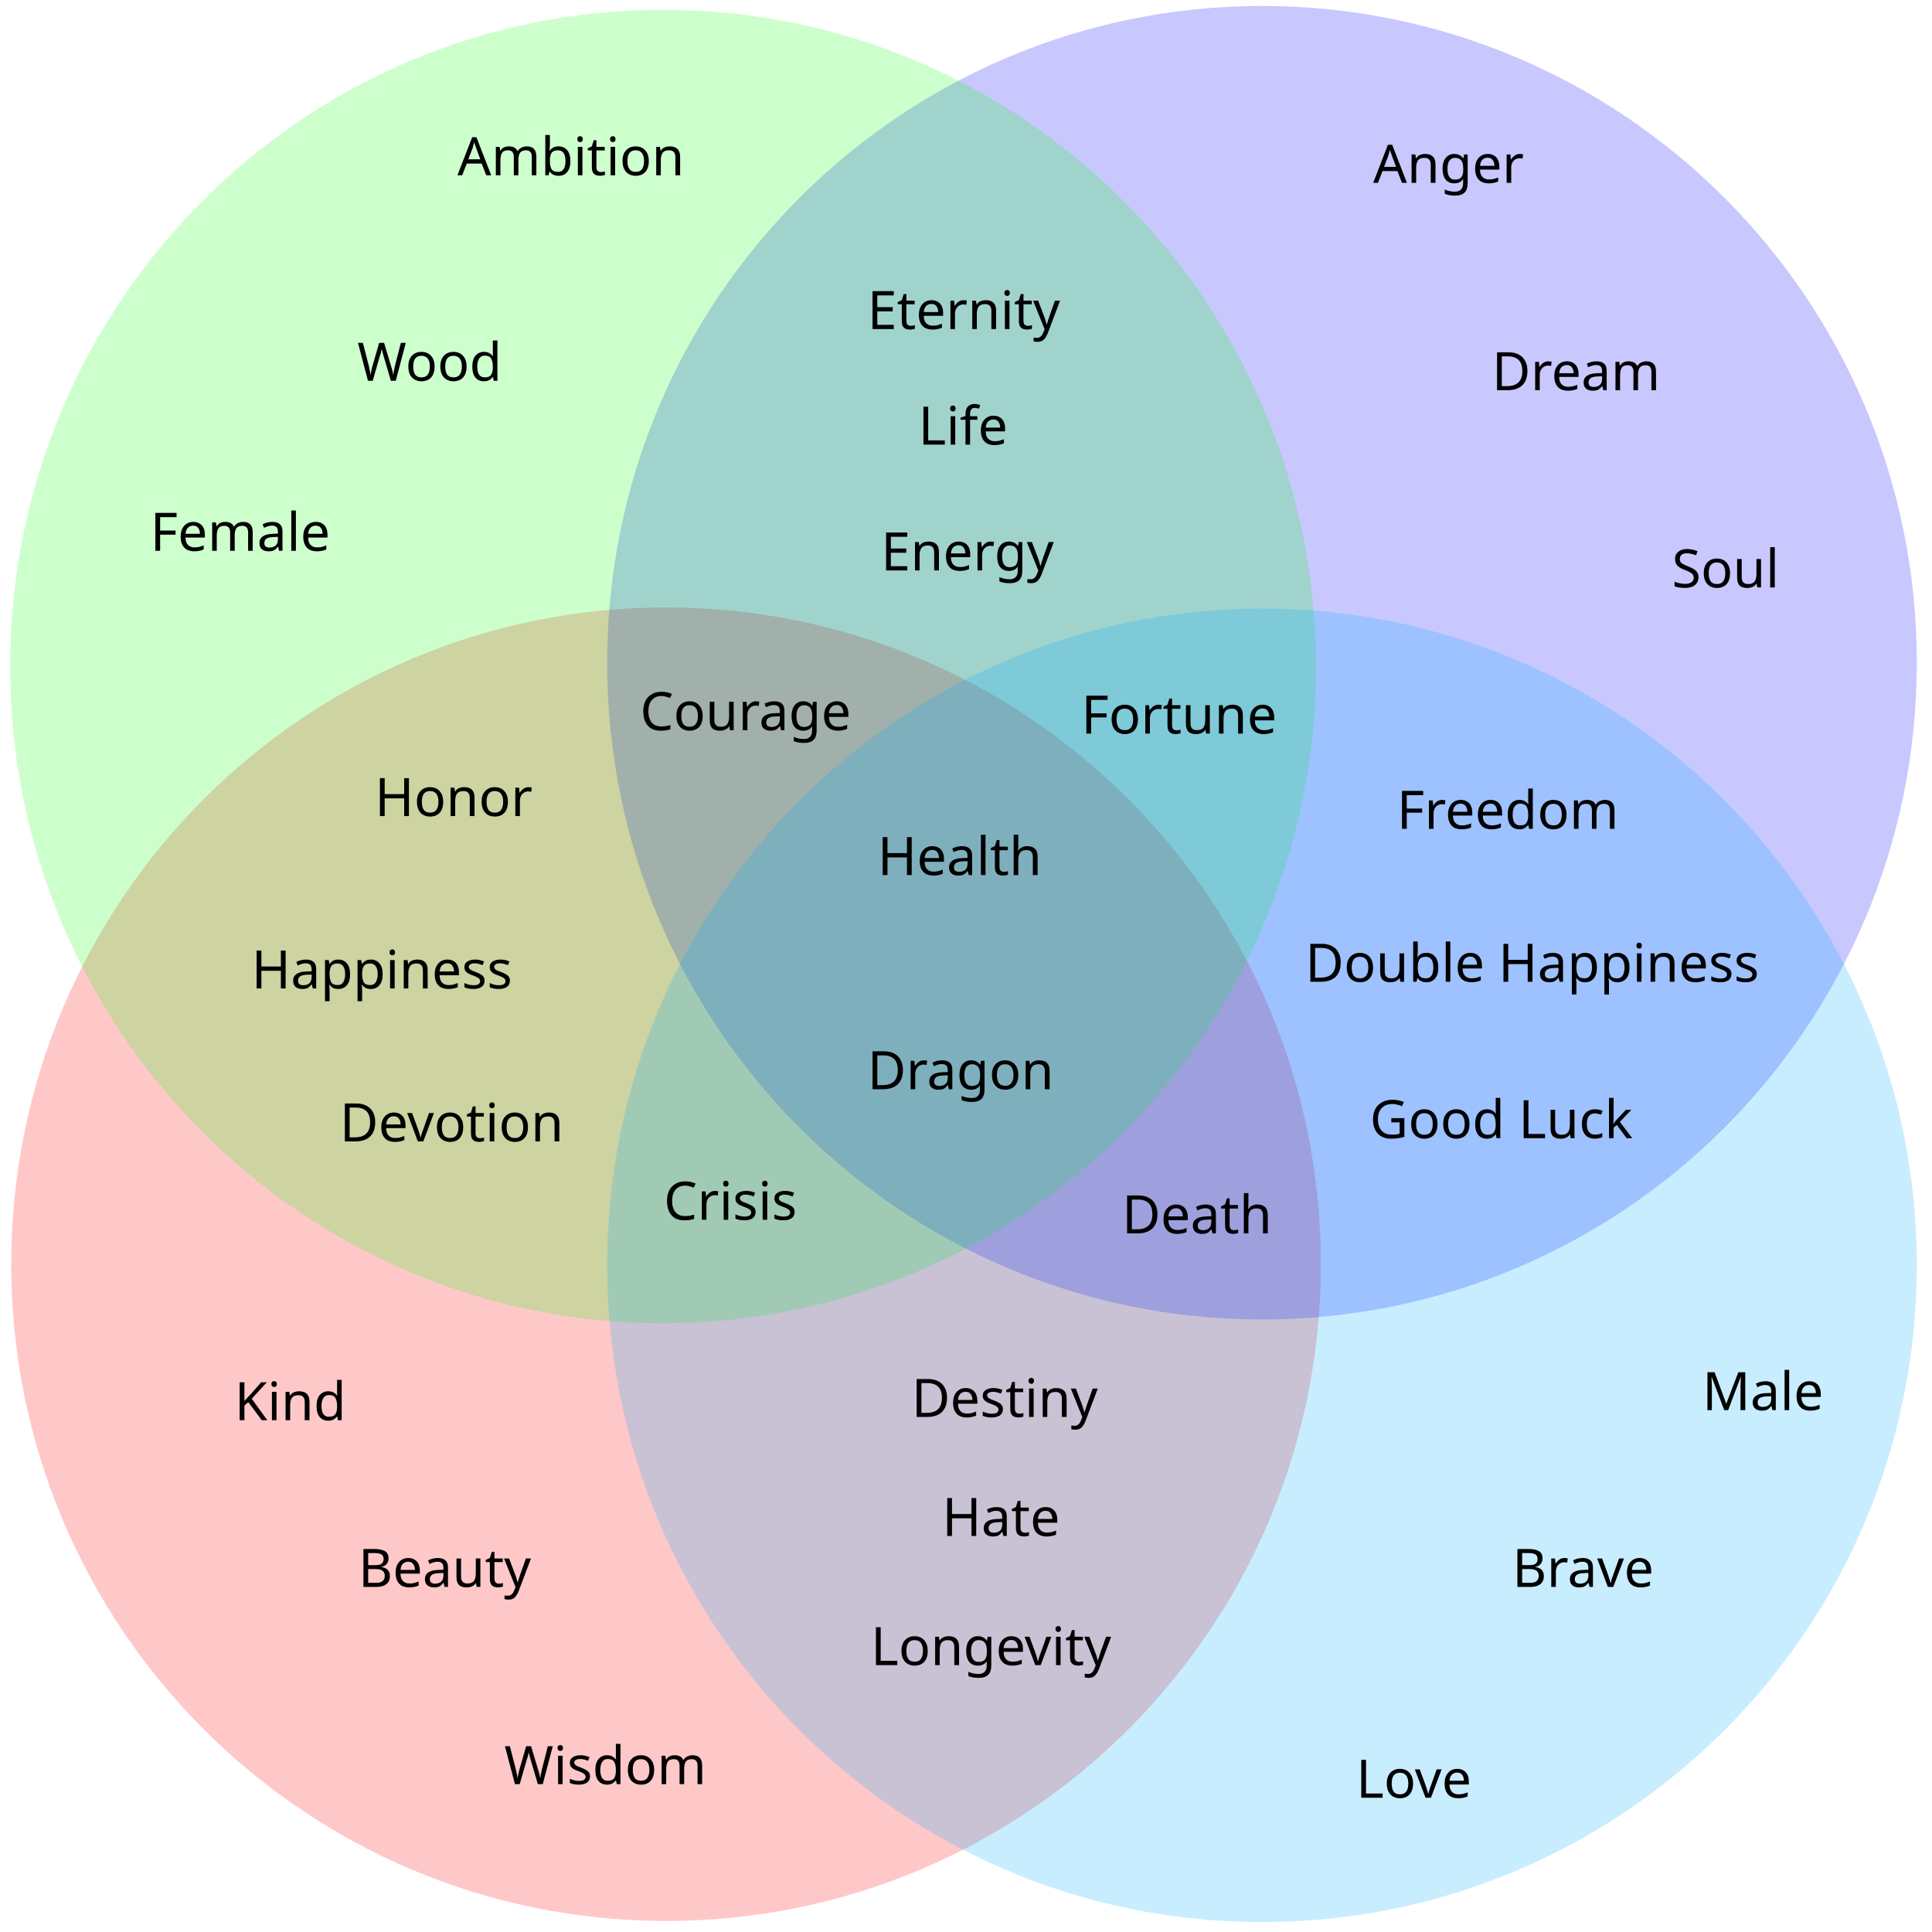
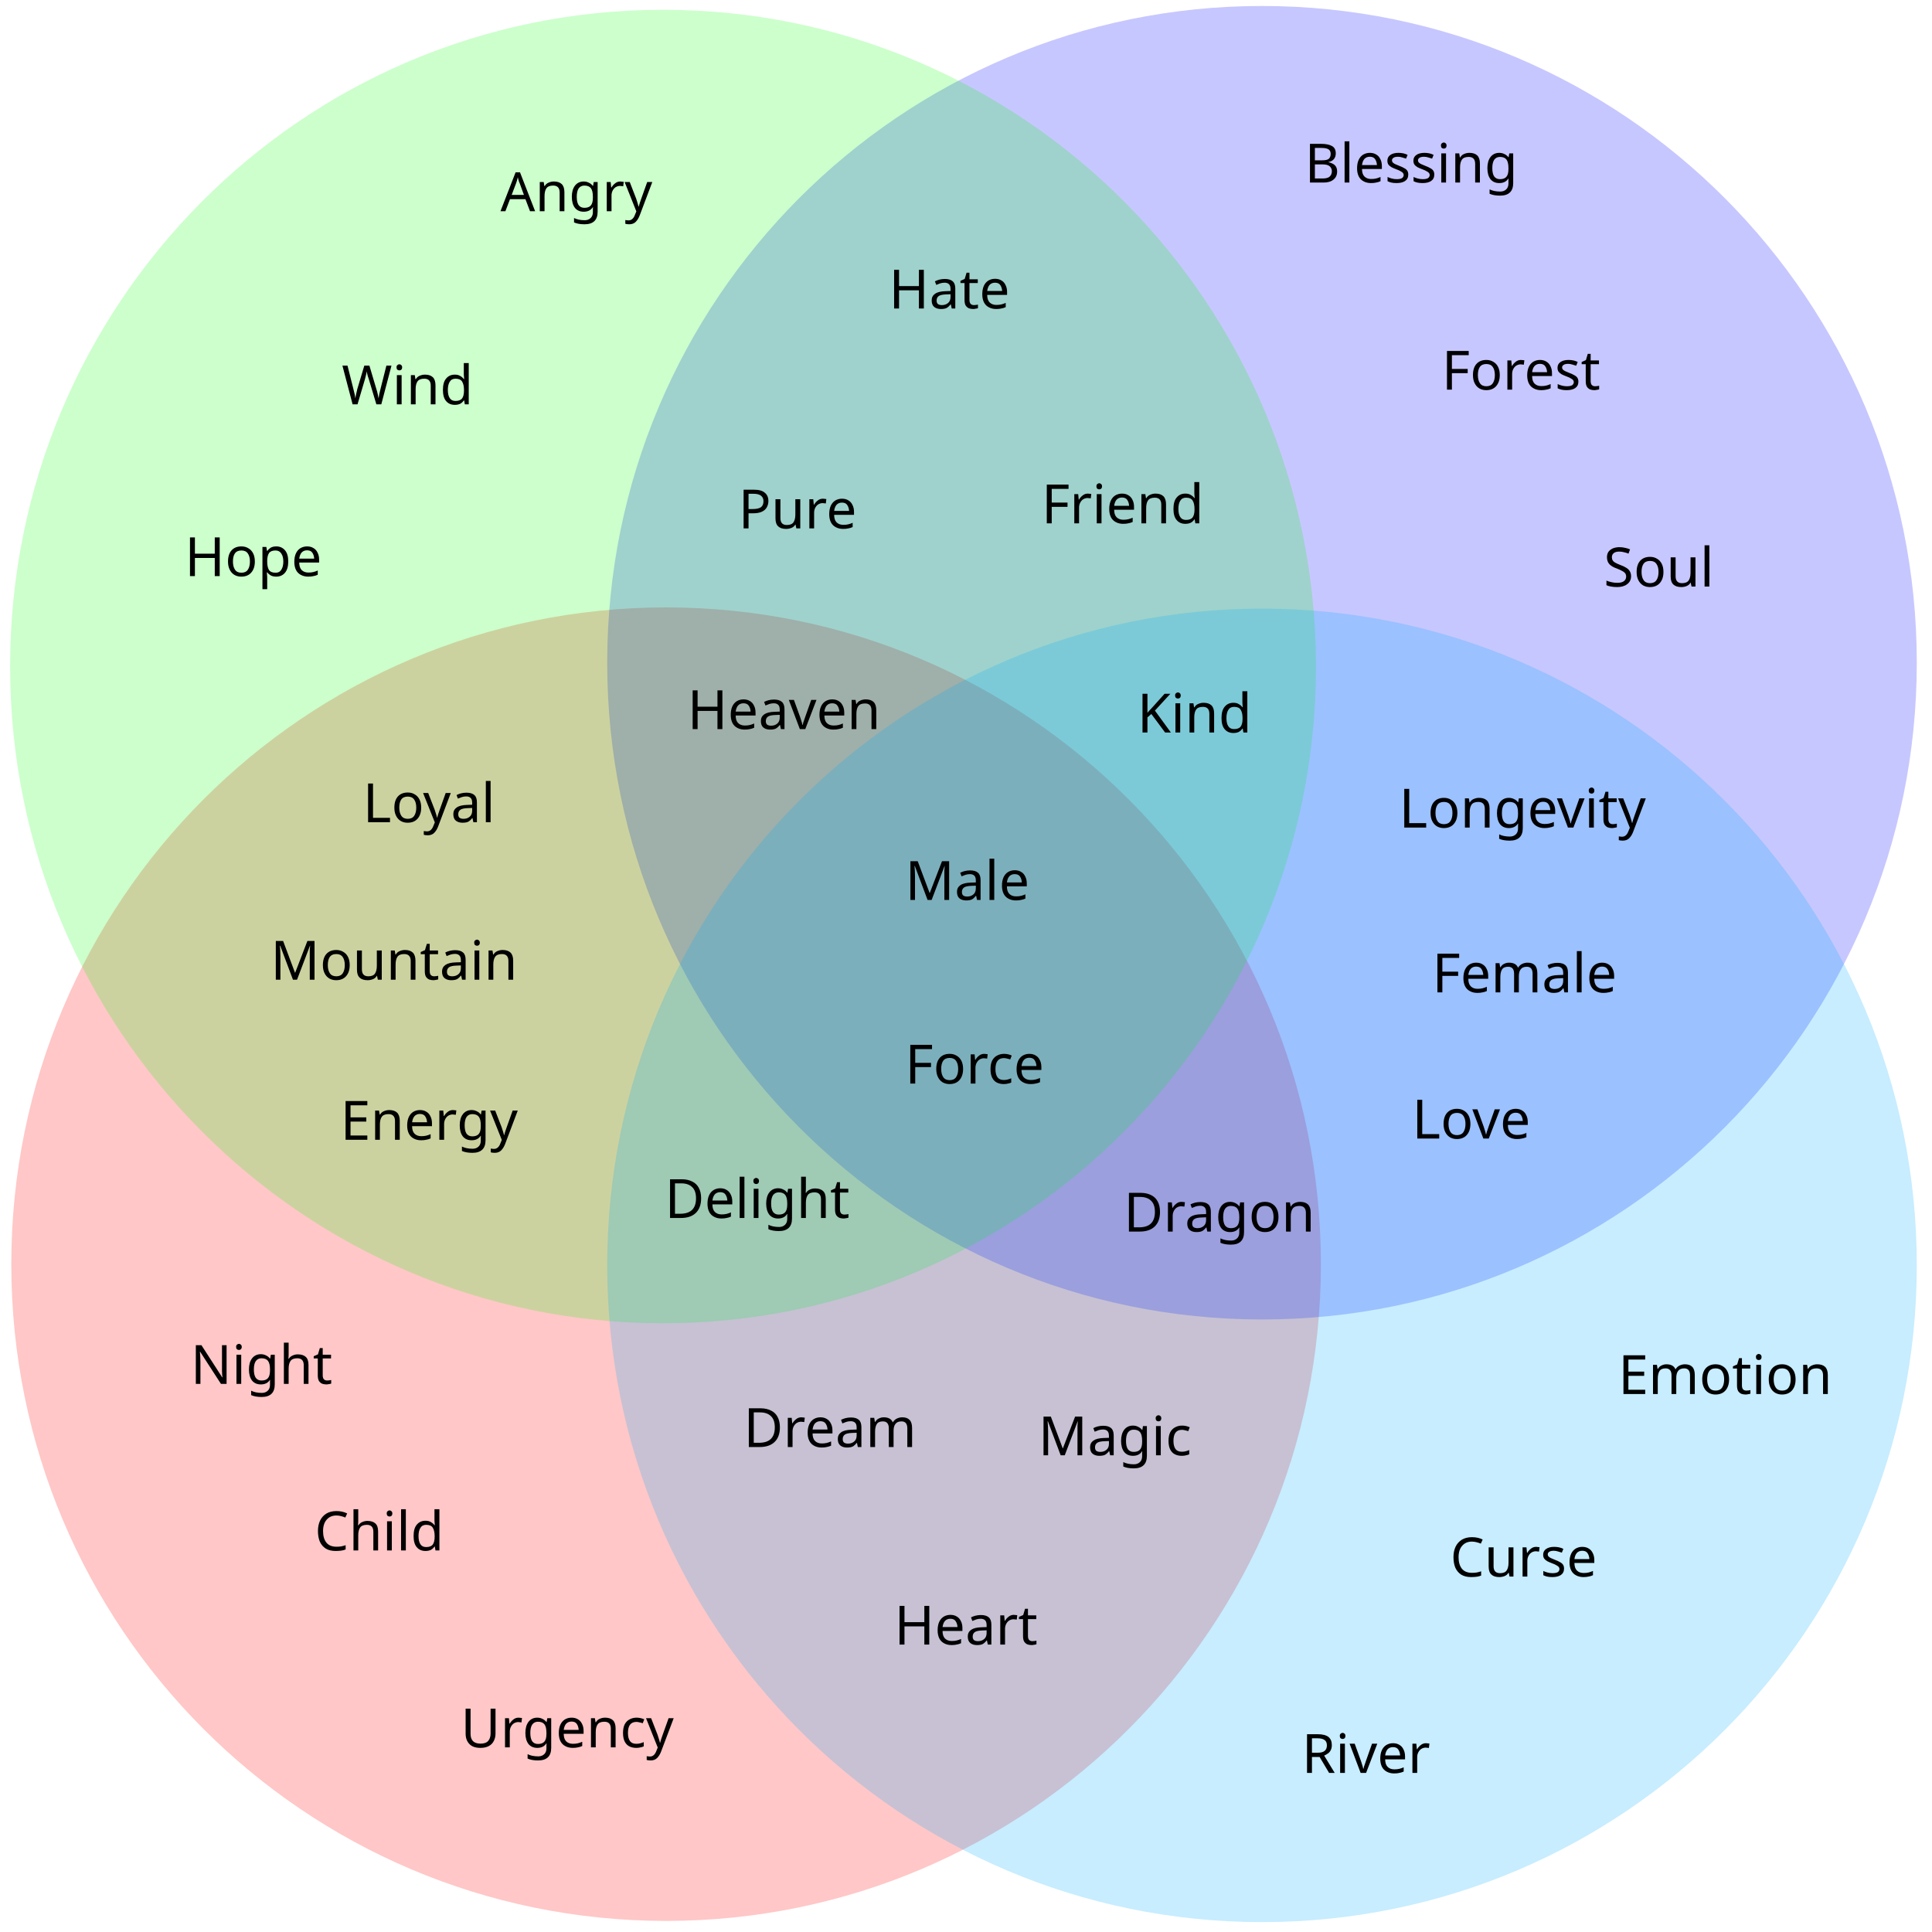
- <svg xmlns="http://www.w3.org/2000/svg" width="7in" height="7in" viewBox="0 0 177.8 177.8">
-   <g transform="translate(0 -119.2)">
-     <ellipse cx="61.296" cy="235.545" fill="red" fill-opacity=".216" rx="60.262" ry="60.44" />
-     <ellipse cx="116.14" cy="180.191" fill="#00f" fill-opacity=".216" rx="60.262" ry="60.44" />
-     <ellipse cx="61.021" cy="180.539" fill="#0f0" fill-opacity=".196" rx="60.088" ry="60.44" />
-     <ellipse cx="116.14" cy="235.646" fill="#03aeff" fill-opacity=".216" rx="60.262" ry="60.44" />
-     <text x="34.547" y="194.017" stroke-width=".122" font-family="sans-serif" font-size="4.876" font-weight="400" letter-spacing="0" style="line-height:1.25" transform="scale(.99853 1.00147)" word-spacing="0">
-       <tspan x="34.547" y="194.017">Honor</tspan>
-     </text>
-     <text x="42.161" y="135.132" stroke-width=".122" font-family="sans-serif" font-size="4.876" font-weight="400" letter-spacing="0" style="line-height:1.25" transform="scale(.99853 1.00147)" word-spacing="0">
-       <tspan x="42.161" y="135.132">Ambition</tspan>
-     </text>
-     <text x="32.931" y="154.016" stroke-width=".122" font-family="sans-serif" font-size="4.876" font-weight="400" letter-spacing="0" style="line-height:1.25;-inkscape-font-specification:'sans-serif, Normal';font-variant-ligatures:normal;font-variant-caps:normal;font-variant-numeric:normal;font-feature-settings:normal;text-align:start" transform="scale(.99853 1.00147)" word-spacing="0">
-       <tspan x="32.931" y="154.016">Wood</tspan>
-     </text>
-     <text x="13.85" y="169.637" stroke-width=".122" font-family="sans-serif" font-size="4.876" font-weight="400" letter-spacing="0" style="line-height:1.25;-inkscape-font-specification:'sans-serif, Normal';font-variant-ligatures:normal;font-variant-caps:normal;font-variant-numeric:normal;font-feature-settings:normal;text-align:start" transform="scale(.99853 1.00147)" word-spacing="0">
-       <tspan x="13.85" y="169.637">Female</tspan>
-     </text>
-     <text x="23.185" y="209.858" stroke-width=".122" font-family="sans-serif" font-size="4.876" font-weight="400" letter-spacing="0" style="line-height:1.25;-inkscape-font-specification:'sans-serif, Normal';font-variant-ligatures:normal;font-variant-caps:normal;font-variant-numeric:normal;font-feature-settings:normal;text-align:start" transform="scale(.99853 1.00147)" word-spacing="0">
-       <tspan x="23.185" y="209.858">Happiness</tspan>
-     </text>
-     <text x="31.318" y="223.917" stroke-width=".122" font-family="sans-serif" font-size="4.876" font-weight="400" letter-spacing="0" style="line-height:1.25;-inkscape-font-specification:'sans-serif, Normal';font-variant-ligatures:normal;font-variant-caps:normal;font-variant-numeric:normal;font-feature-settings:normal;text-align:start" transform="scale(.99853 1.00147)" word-spacing="0">
-       <tspan x="31.318" y="223.917">Devotion</tspan>
-     </text>
-     <text x="21.621" y="249.534" stroke-width=".122" font-family="sans-serif" font-size="4.876" font-weight="400" letter-spacing="0" style="line-height:1.25;-inkscape-font-specification:'sans-serif, Normal';font-variant-ligatures:normal;font-variant-caps:normal;font-variant-numeric:normal;font-feature-settings:normal;text-align:start" transform="scale(.99853 1.00147)" word-spacing="0">
-       <tspan x="21.621" y="249.534">Kind</tspan>
-     </text>
-     <text x="33.027" y="264.855" stroke-width=".122" font-family="sans-serif" font-size="4.876" font-weight="400" letter-spacing="0" style="line-height:1.25;-inkscape-font-specification:'sans-serif, Normal';font-variant-ligatures:normal;font-variant-caps:normal;font-variant-numeric:normal;font-feature-settings:normal;text-align:start" transform="scale(.99853 1.00147)" word-spacing="0">
-       <tspan x="33.027" y="264.855">Beauty</tspan>
-     </text>
-     <text x="46.478" y="282.975" stroke-width=".122" font-family="sans-serif" font-size="4.876" font-weight="400" letter-spacing="0" style="line-height:1.25;-inkscape-font-specification:'sans-serif, Normal';font-variant-ligatures:normal;font-variant-caps:normal;font-variant-numeric:normal;font-feature-settings:normal;text-align:start" transform="scale(.99853 1.00147)" word-spacing="0">
-       <tspan x="46.478" y="282.975">Wisdom</tspan>
-     </text>
-     <text x="84.015" y="249.234" stroke-width=".122" font-family="sans-serif" font-size="4.876" font-weight="400" letter-spacing="0" style="line-height:1.25;-inkscape-font-specification:'sans-serif, Normal';font-variant-ligatures:normal;font-variant-caps:normal;font-variant-numeric:normal;font-feature-settings:normal;text-align:start" transform="scale(.99853 1.00147)" word-spacing="0">
-       <tspan x="84.015" y="249.234">Destiny</tspan>
-     </text>
-     <text x="86.831" y="260.168" stroke-width=".122" font-family="sans-serif" font-size="4.876" font-weight="400" letter-spacing="0" style="line-height:1.25;-inkscape-font-specification:'sans-serif, Normal';font-variant-ligatures:normal;font-variant-caps:normal;font-variant-numeric:normal;font-feature-settings:normal;text-align:start" transform="scale(.99853 1.00147)" word-spacing="0">
-       <tspan x="86.831" y="260.168">Hate</tspan>
-     </text>
-     <text x="80.262" y="272.04" stroke-width=".122" font-family="sans-serif" font-size="4.876" font-weight="400" letter-spacing="0" style="line-height:1.25;-inkscape-font-specification:'sans-serif, Normal';font-variant-ligatures:normal;font-variant-caps:normal;font-variant-numeric:normal;font-feature-settings:normal;text-align:start" transform="scale(.99853 1.00147)" word-spacing="0">
-       <tspan x="80.262" y="272.04">Longevity</tspan>
-     </text>
-     <text x="156.9" y="248.609" stroke-width=".122" font-family="sans-serif" font-size="4.876" font-weight="400" letter-spacing="0" style="line-height:1.25;-inkscape-font-specification:'sans-serif, Normal';font-variant-ligatures:normal;font-variant-caps:normal;font-variant-numeric:normal;font-feature-settings:normal;text-align:start" transform="scale(.99853 1.00147)" word-spacing="0">
-       <tspan x="156.9" y="248.609">Male</tspan>
-     </text>
-     <text x="139.383" y="264.855" stroke-width=".122" font-family="sans-serif" font-size="4.876" font-weight="400" letter-spacing="0" style="line-height:1.25;-inkscape-font-specification:'sans-serif, Normal';font-variant-ligatures:normal;font-variant-caps:normal;font-variant-numeric:normal;font-feature-settings:normal;text-align:start" transform="scale(.99853 1.00147)" word-spacing="0">
-       <tspan x="139.383" y="264.855">Brave</tspan>
-     </text>
-     <text x="124.993" y="284.224" stroke-width=".122" font-family="sans-serif" font-size="4.876" font-weight="400" letter-spacing="0" style="line-height:1.25;-inkscape-font-specification:'sans-serif, Normal';font-variant-ligatures:normal;font-variant-caps:normal;font-variant-numeric:normal;font-feature-settings:normal;text-align:start" transform="scale(.99853 1.00147)" word-spacing="0">
-       <tspan x="124.993" y="284.224">Love</tspan>
-     </text>
-     <text x="126.557" y="135.828" stroke-width=".122" font-family="sans-serif" font-size="4.876" font-weight="400" letter-spacing="0" style="line-height:1.25;-inkscape-font-specification:'sans-serif, Normal';font-variant-ligatures:normal;font-variant-caps:normal;font-variant-numeric:normal;font-feature-settings:normal;text-align:start" transform="scale(.99853 1.00147)" word-spacing="0">
-       <tspan x="126.557" y="135.828">Anger</tspan>
-     </text>
-     <text x="137.506" y="154.885" stroke-width=".122" font-family="sans-serif" font-size="4.876" font-weight="400" letter-spacing="0" style="line-height:1.25;-inkscape-font-specification:'sans-serif, Normal';font-variant-ligatures:normal;font-variant-caps:normal;font-variant-numeric:normal;font-feature-settings:normal;text-align:start" transform="scale(.99853 1.00147)" word-spacing="0">
-       <tspan x="137.506" y="154.885">Dream</tspan>
-     </text>
-     <text x="154.085" y="173.005" stroke-width=".122" font-family="sans-serif" font-size="4.876" font-weight="400" letter-spacing="0" style="line-height:1.25;-inkscape-font-specification:'sans-serif, Normal';font-variant-ligatures:normal;font-variant-caps:normal;font-variant-numeric:normal;font-feature-settings:normal;text-align:start" transform="scale(.99853 1.00147)" word-spacing="0">
-       <tspan x="154.085" y="173.005">Soul</tspan>
-     </text>
-     <text x="128.747" y="195.187" stroke-width=".122" font-family="sans-serif" font-size="4.876" font-weight="400" letter-spacing="0" style="line-height:1.25;-inkscape-font-specification:'sans-serif, Normal';font-variant-ligatures:normal;font-variant-caps:normal;font-variant-numeric:normal;font-feature-settings:normal;text-align:start" transform="scale(.99853 1.00147)" word-spacing="0">
-       <tspan x="128.747" y="195.187">Freedom</tspan>
-     </text>
-     <text x="120.301" y="209.245" stroke-width=".122" font-family="sans-serif" font-size="4.876" font-weight="400" letter-spacing="0" style="line-height:1.25;-inkscape-font-specification:'sans-serif, Normal';font-variant-ligatures:normal;font-variant-caps:normal;font-variant-numeric:normal;font-feature-settings:normal;text-align:start" transform="scale(.99853 1.00147)" word-spacing="0">
-       <tspan x="120.301" y="209.245">Double Happiness</tspan>
-     </text>
-     <text x="126.245" y="223.616" stroke-width=".122" font-family="sans-serif" font-size="4.876" font-weight="400" letter-spacing="0" style="line-height:1.25;-inkscape-font-specification:'sans-serif, Normal';font-variant-ligatures:normal;font-variant-caps:normal;font-variant-numeric:normal;font-feature-settings:normal;text-align:start" transform="scale(.99853 1.00147)" word-spacing="0">
-       <tspan x="126.245" y="223.616">Good Luck</tspan>
-     </text>
-     <text x="99.656" y="186.439" stroke-width=".122" font-family="sans-serif" font-size="4.876" font-weight="400" letter-spacing="0" style="line-height:1.25;-inkscape-font-specification:'sans-serif, Normal';font-variant-ligatures:normal;font-variant-caps:normal;font-variant-numeric:normal;font-feature-settings:normal;text-align:start" transform="scale(.99853 1.00147)" word-spacing="0">
-       <tspan x="99.656" y="186.439">Fortune</tspan>
-     </text>
-     <text x="103.41" y="232.364" stroke-width=".122" font-family="sans-serif" font-size="4.876" font-weight="400" letter-spacing="0" style="line-height:1.25;-inkscape-font-specification:'sans-serif, Normal';font-variant-ligatures:normal;font-variant-caps:normal;font-variant-numeric:normal;font-feature-settings:normal;text-align:start" transform="scale(.99853 1.00147)" word-spacing="0">
-       <tspan x="103.41" y="232.364">Death</tspan>
-     </text>
-     <text x="58.991" y="186.127" stroke-width=".122" font-family="sans-serif" font-size="4.876" font-weight="400" letter-spacing="0" style="line-height:1.25;-inkscape-font-specification:'sans-serif, Normal';font-variant-ligatures:normal;font-variant-caps:normal;font-variant-numeric:normal;font-feature-settings:normal;text-align:start" transform="scale(.99853 1.00147)" word-spacing="0">
-       <tspan x="58.991" y="186.127">Courage</tspan>
-     </text>
-     <text x="80.887" y="196.436" stroke-width=".122" font-family="sans-serif" font-size="4.876" font-weight="400" letter-spacing="0" style="line-height:1.25;-inkscape-font-specification:'sans-serif, Normal';font-variant-ligatures:normal;font-variant-caps:normal;font-variant-numeric:normal;font-feature-settings:normal;text-align:start" transform="scale(.99853 1.00147)" word-spacing="0">
-       <tspan x="80.887" y="199.436">Health</tspan>
-     </text>
-     <text x="84.015" y="221.117" stroke-width=".122" font-family="sans-serif" font-size="4.876" font-weight="400" letter-spacing="0" style="line-height:1.25;-inkscape-font-specification:'sans-serif, Normal';font-variant-ligatures:normal;font-variant-caps:normal;font-variant-numeric:normal;font-feature-settings:normal;text-align:start" transform="scale(.99853 1.00147)" word-spacing="0">
-       <tspan x="79.949" y="219.117">Dragon</tspan>
-     </text>
-     <text x="61.18" y="231.114" stroke-width=".122" font-family="sans-serif" font-size="4.876" font-weight="400" letter-spacing="0" style="line-height:1.25;-inkscape-font-specification:'sans-serif, Normal';font-variant-ligatures:normal;font-variant-caps:normal;font-variant-numeric:normal;font-feature-settings:normal;text-align:start" transform="scale(.99853 1.00147)" word-spacing="0">
-       <tspan x="61.18" y="231.114">Crisis</tspan>
-     </text>
-     <text x="79.949" y="149.262" stroke-width=".122" font-family="sans-serif" font-size="4.876" font-weight="400" letter-spacing="0" style="line-height:1.25;-inkscape-font-specification:'sans-serif, Normal';font-variant-ligatures:normal;font-variant-caps:normal;font-variant-numeric:normal;font-feature-settings:normal;text-align:start" transform="scale(.99853 1.00147)" word-spacing="0">
-       <tspan x="79.949" y="149.262">Eternity</tspan>
-     </text>
-     <text x="84.641" y="159.884" stroke-width=".122" font-family="sans-serif" font-size="4.876" font-weight="400" letter-spacing="0" style="line-height:1.25;-inkscape-font-specification:'sans-serif, Normal';font-variant-ligatures:normal;font-variant-caps:normal;font-variant-numeric:normal;font-feature-settings:normal;text-align:start" transform="scale(.99853 1.00147)" word-spacing="0">
-       <tspan x="84.641" y="159.884">Life</tspan>
-     </text>
-     <text x="81.2" y="171.443" stroke-width=".122" font-family="sans-serif" font-size="4.876" font-weight="400" letter-spacing="0" style="line-height:1.25;-inkscape-font-specification:'sans-serif, Normal';font-variant-ligatures:normal;font-variant-caps:normal;font-variant-numeric:normal;font-feature-settings:normal;text-align:start" transform="scale(.99853 1.00147)" word-spacing="0">
-       <tspan x="81.2" y="171.443">Energy</tspan>
-     </text>
-   </g>
+ <svg xmlns="http://www.w3.org/2000/svg" font-family="sans-serif" font-size="5" viewBox="0 0 177.8 177.8">
+   <ellipse cx="61.3" cy="235.54" fill="red" fill-opacity=".22" rx="60.26" ry="60.44" transform="translate(0 -119.2)" />
+   <ellipse cx="116.14" cy="180.19" fill="#00f" fill-opacity=".22" rx="60.26" ry="60.44" transform="translate(0 -119.2)" />
+   <ellipse cx="61.02" cy="180.54" fill="#0f0" fill-opacity=".2" rx="60.09" ry="60.44" transform="translate(0 -119.2)" />
+   <ellipse cx="116.14" cy="235.65" fill="#03aeff" fill-opacity=".22" rx="60.26" ry="60.44" transform="translate(0 -119.2)" />
+   <text>
+     <tspan x="24.9" y="90.16">Mountain</tspan>
+     <tspan x="46.06" y="19.44">Angry</tspan>
+     <tspan x="31.45" y="37.21">Wind</tspan>
+     <tspan x="17" y="53.02">Hope</tspan>
+     <tspan x="33.39" y="75.67">Loyal</tspan>
+     <tspan x="31.32" y="104.89">Energy</tspan>
+     <tspan x="17.54" y="127.36">Night</tspan>
+     <tspan x="28.95" y="142.69">Child</tspan>
+     <tspan x="42.4" y="160.81">Urgency</tspan>
+     <tspan x="68.43" y="133.17">Dream</tspan>
+     <tspan x="95.55" y="133.93">Magic</tspan>
+     <tspan x="82.3" y="151.35">Heart</tspan>
+     <tspan x="148.92" y="128.29">Emotion</tspan>
+     <tspan x="133.45" y="145.09">Curse</tspan>
+     <tspan x="119.8" y="163.16">River</tspan>
+     <tspan x="120.07" y="16.8">Blessing</tspan>
+     <tspan x="132.68" y="35.86">Forest</tspan>
+     <tspan x="147.59" y="53.98">Soul</tspan>
+     <tspan x="128.75" y="76.16">Longevity</tspan>
+     <tspan x="131.8" y="91.33">Female</tspan>
+     <tspan x="129.95" y="104.78">Love</tspan>
+     <tspan x="104.66" y="67.41">Kind</tspan>
+     <tspan x="103.41" y="113.34">Dragon</tspan>
+     <tspan x="63.26" y="67.1">Heaven</tspan>
+     <tspan x="83.3" y="82.82">Male</tspan>
+     <tspan x="83.29" y="99.72">Force</tspan>
+     <tspan x="61.18" y="112.09">Delight</tspan>
+     <tspan x="81.8" y="28.39">Hate</tspan>
+     <tspan x="67.95" y="48.63">Pure</tspan>
+     <tspan x="95.85" y="48.16">Friend</tspan>
+   </text>
</svg>
